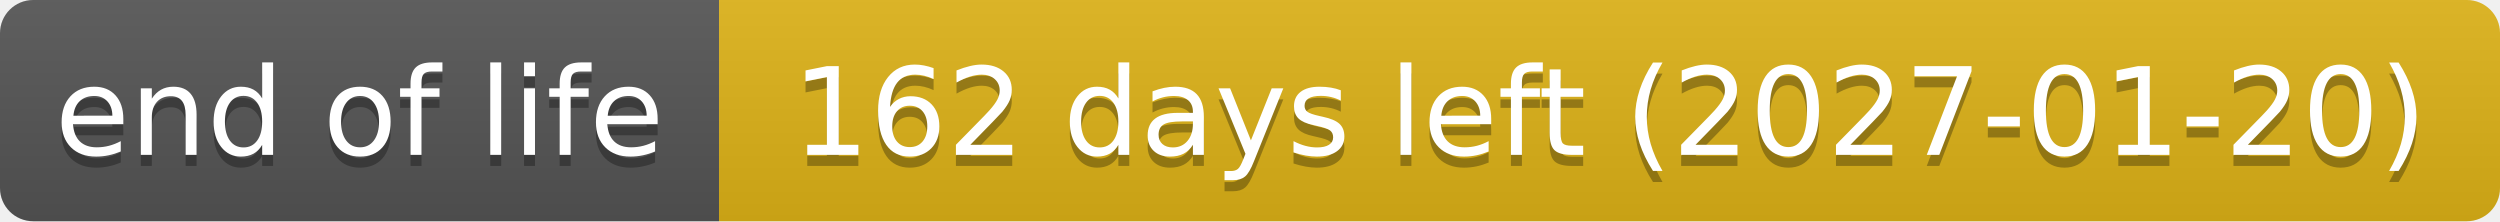
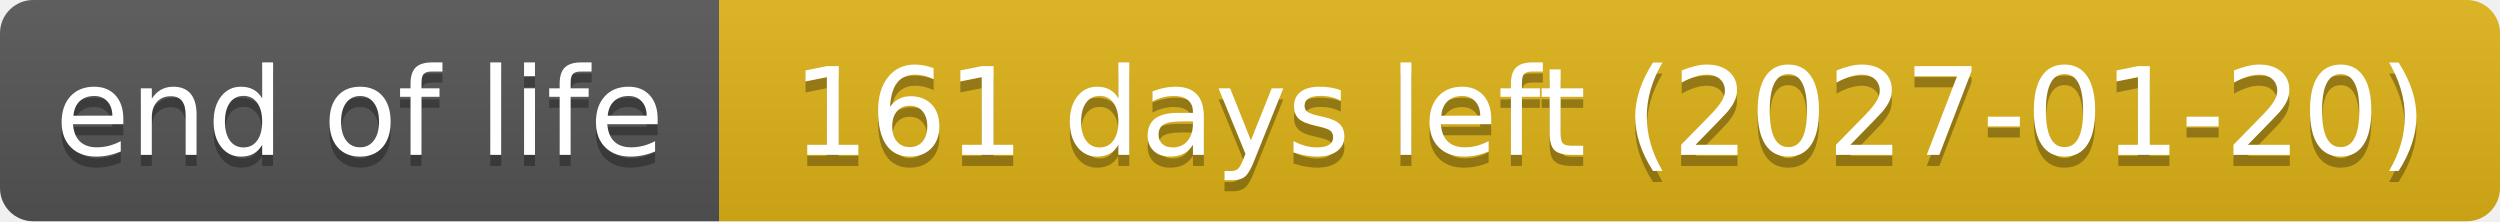
- <svg xmlns="http://www.w3.org/2000/svg" width="226" height="20" role="img" aria-label="end of life: 162 days left (2027-01-20)">
+ <svg xmlns="http://www.w3.org/2000/svg" width="226" height="20" role="img" aria-label="end of life: 161 days left (2027-01-20)">
  <linearGradient id="s" x2="0" y2="100%">
    <stop offset="0" stop-color="#bbb" stop-opacity=".1" />
    <stop offset="1" stop-opacity=".1" />
  </linearGradient>
  <clipPath id="r">
    <rect width="226" height="20" rx="3" fill="#fff" />
  </clipPath>
  <g clip-path="url(#r)">
    <rect width="65" height="20" fill="#555" />
    <rect x="65" width="161" height="20" fill="#dfb317" />
    <rect width="226" height="20" fill="url(#s)" />
  </g>
  <g fill="#fff" text-anchor="middle" font-family="Verdana,Geneva,DejaVu Sans,sans-serif" text-rendering="geometricPrecision" font-size="110">
    <text aria-hidden="true" x="325" y="150" fill="#010101" fill-opacity=".3" transform="scale(.1)" textLength="551">end of life</text>
    <text x="325" y="140" transform="scale(.1)" textLength="551">end of life</text>
-     <text aria-hidden="true" x="1455" y="150" fill="#010101" fill-opacity=".3" transform="scale(.1)" textLength="1511">162 days left (2027-01-20)</text>
-     <text x="1455" y="140" transform="scale(.1)" textLength="1511">162 days left (2027-01-20)</text>
+     <text aria-hidden="true" x="1455" y="150" fill="#010101" fill-opacity=".3" transform="scale(.1)" textLength="1511">161 days left (2027-01-20)</text>
+     <text x="1455" y="140" transform="scale(.1)" textLength="1511">161 days left (2027-01-20)</text>
  </g>
</svg>
